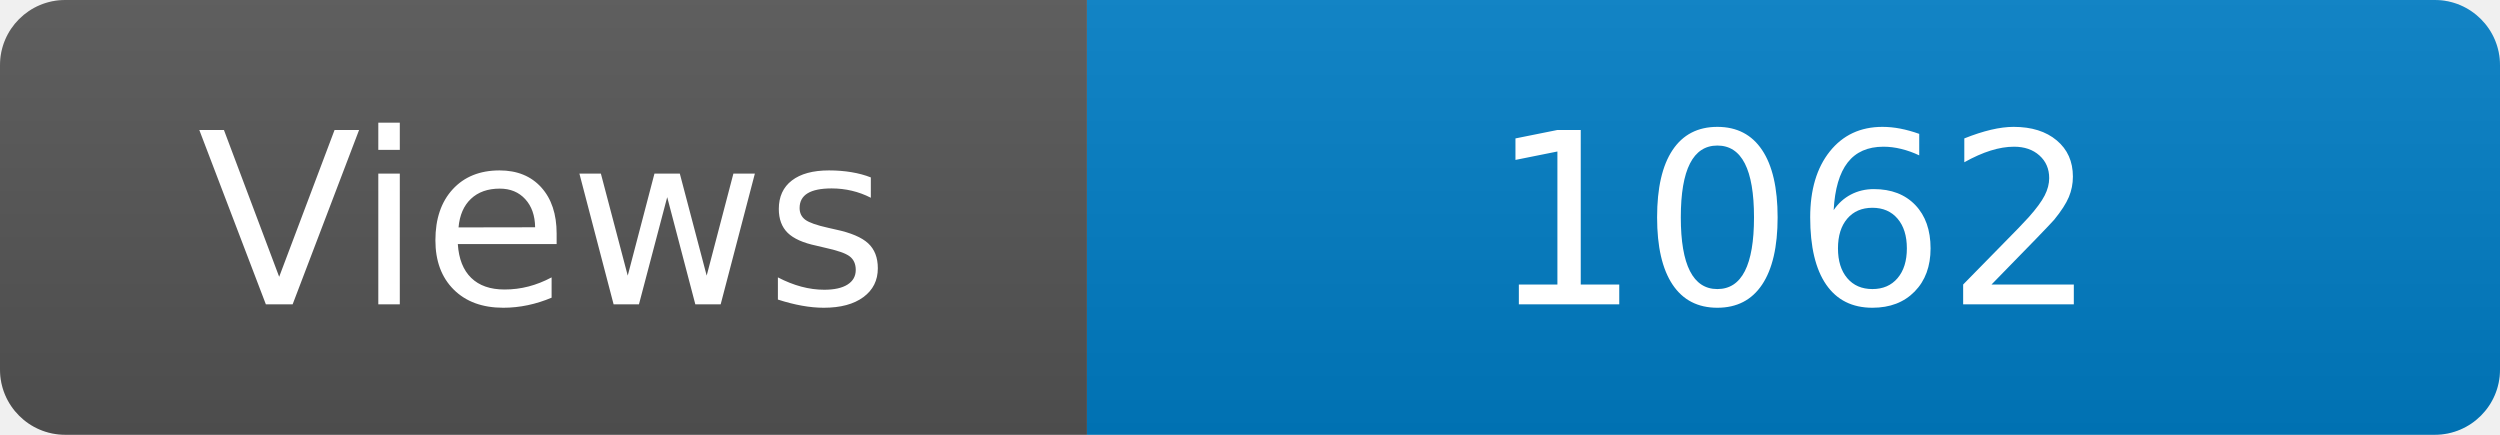
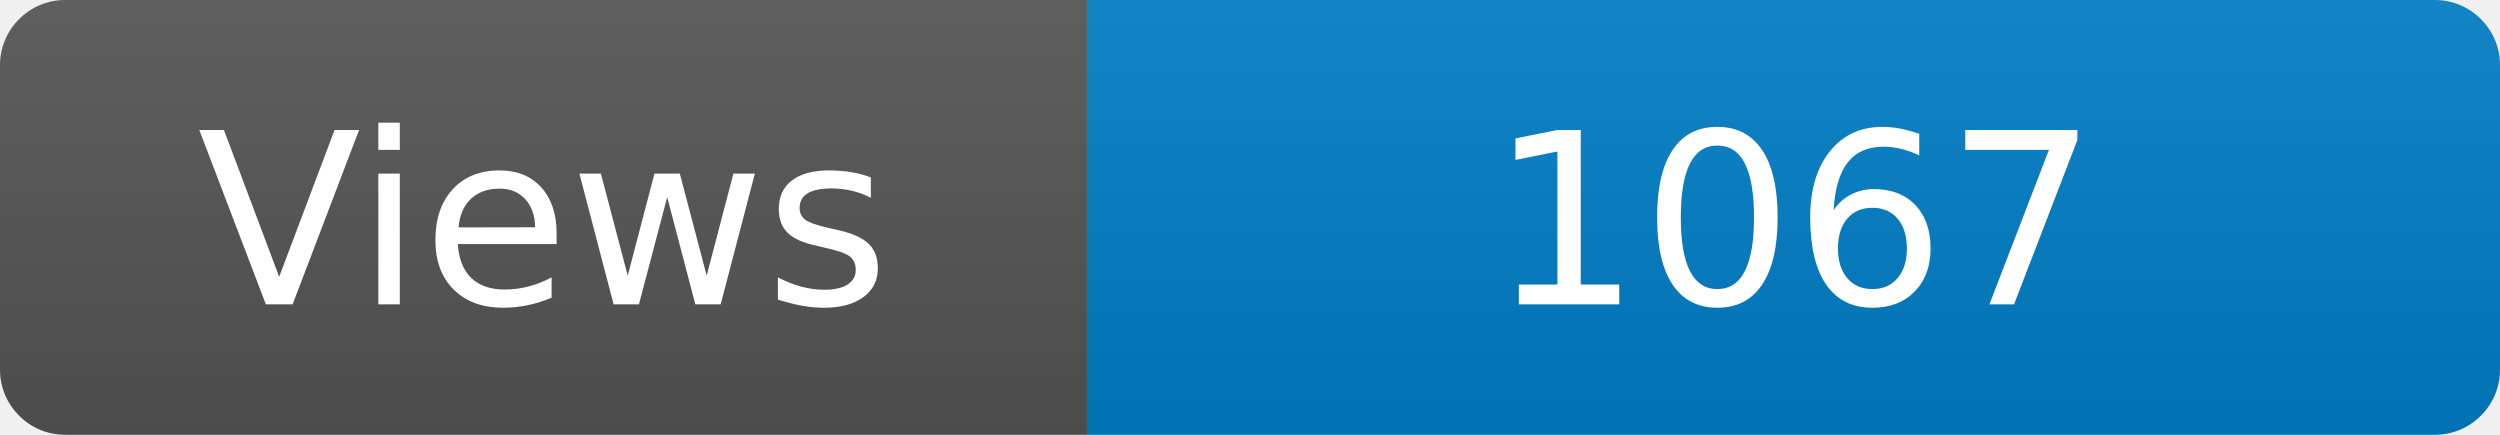
<svg xmlns="http://www.w3.org/2000/svg" width="115" height="20" role="img" aria-label="Maintained?: yes">
  <linearGradient id="s" x2="0" y2="100%">
    <stop offset="0" stop-color="#bbb" stop-opacity=".1" />
    <stop offset="1" stop-opacity=".1" />
  </linearGradient>
  <clipPath id="r">
    <rect width="115" height="20" rx="3" fill="#fff" />
  </clipPath>
  <g clip-path="url(#r)">
    <rect width="50" height="20" fill="#555" />
    <rect x="50" width="160" height="20" fill="#007ec6" />
    <rect width="115" height="20" fill="url(#s)" />
  </g>
  <g fill="#fff" text-anchor="middle" font-family="Verdana,Geneva,DejaVu Sans,sans-serif" font-size="110">
    <text x="250" y="140" transform="scale(.1)" fill="#fff">Views</text>
-     <text x="825" y="140" transform="scale(.1)" fill="#fff">1062</text>
+     <text x="825" y="140" transform="scale(.1)" fill="#fff">1067</text>
  </g>
</svg>
